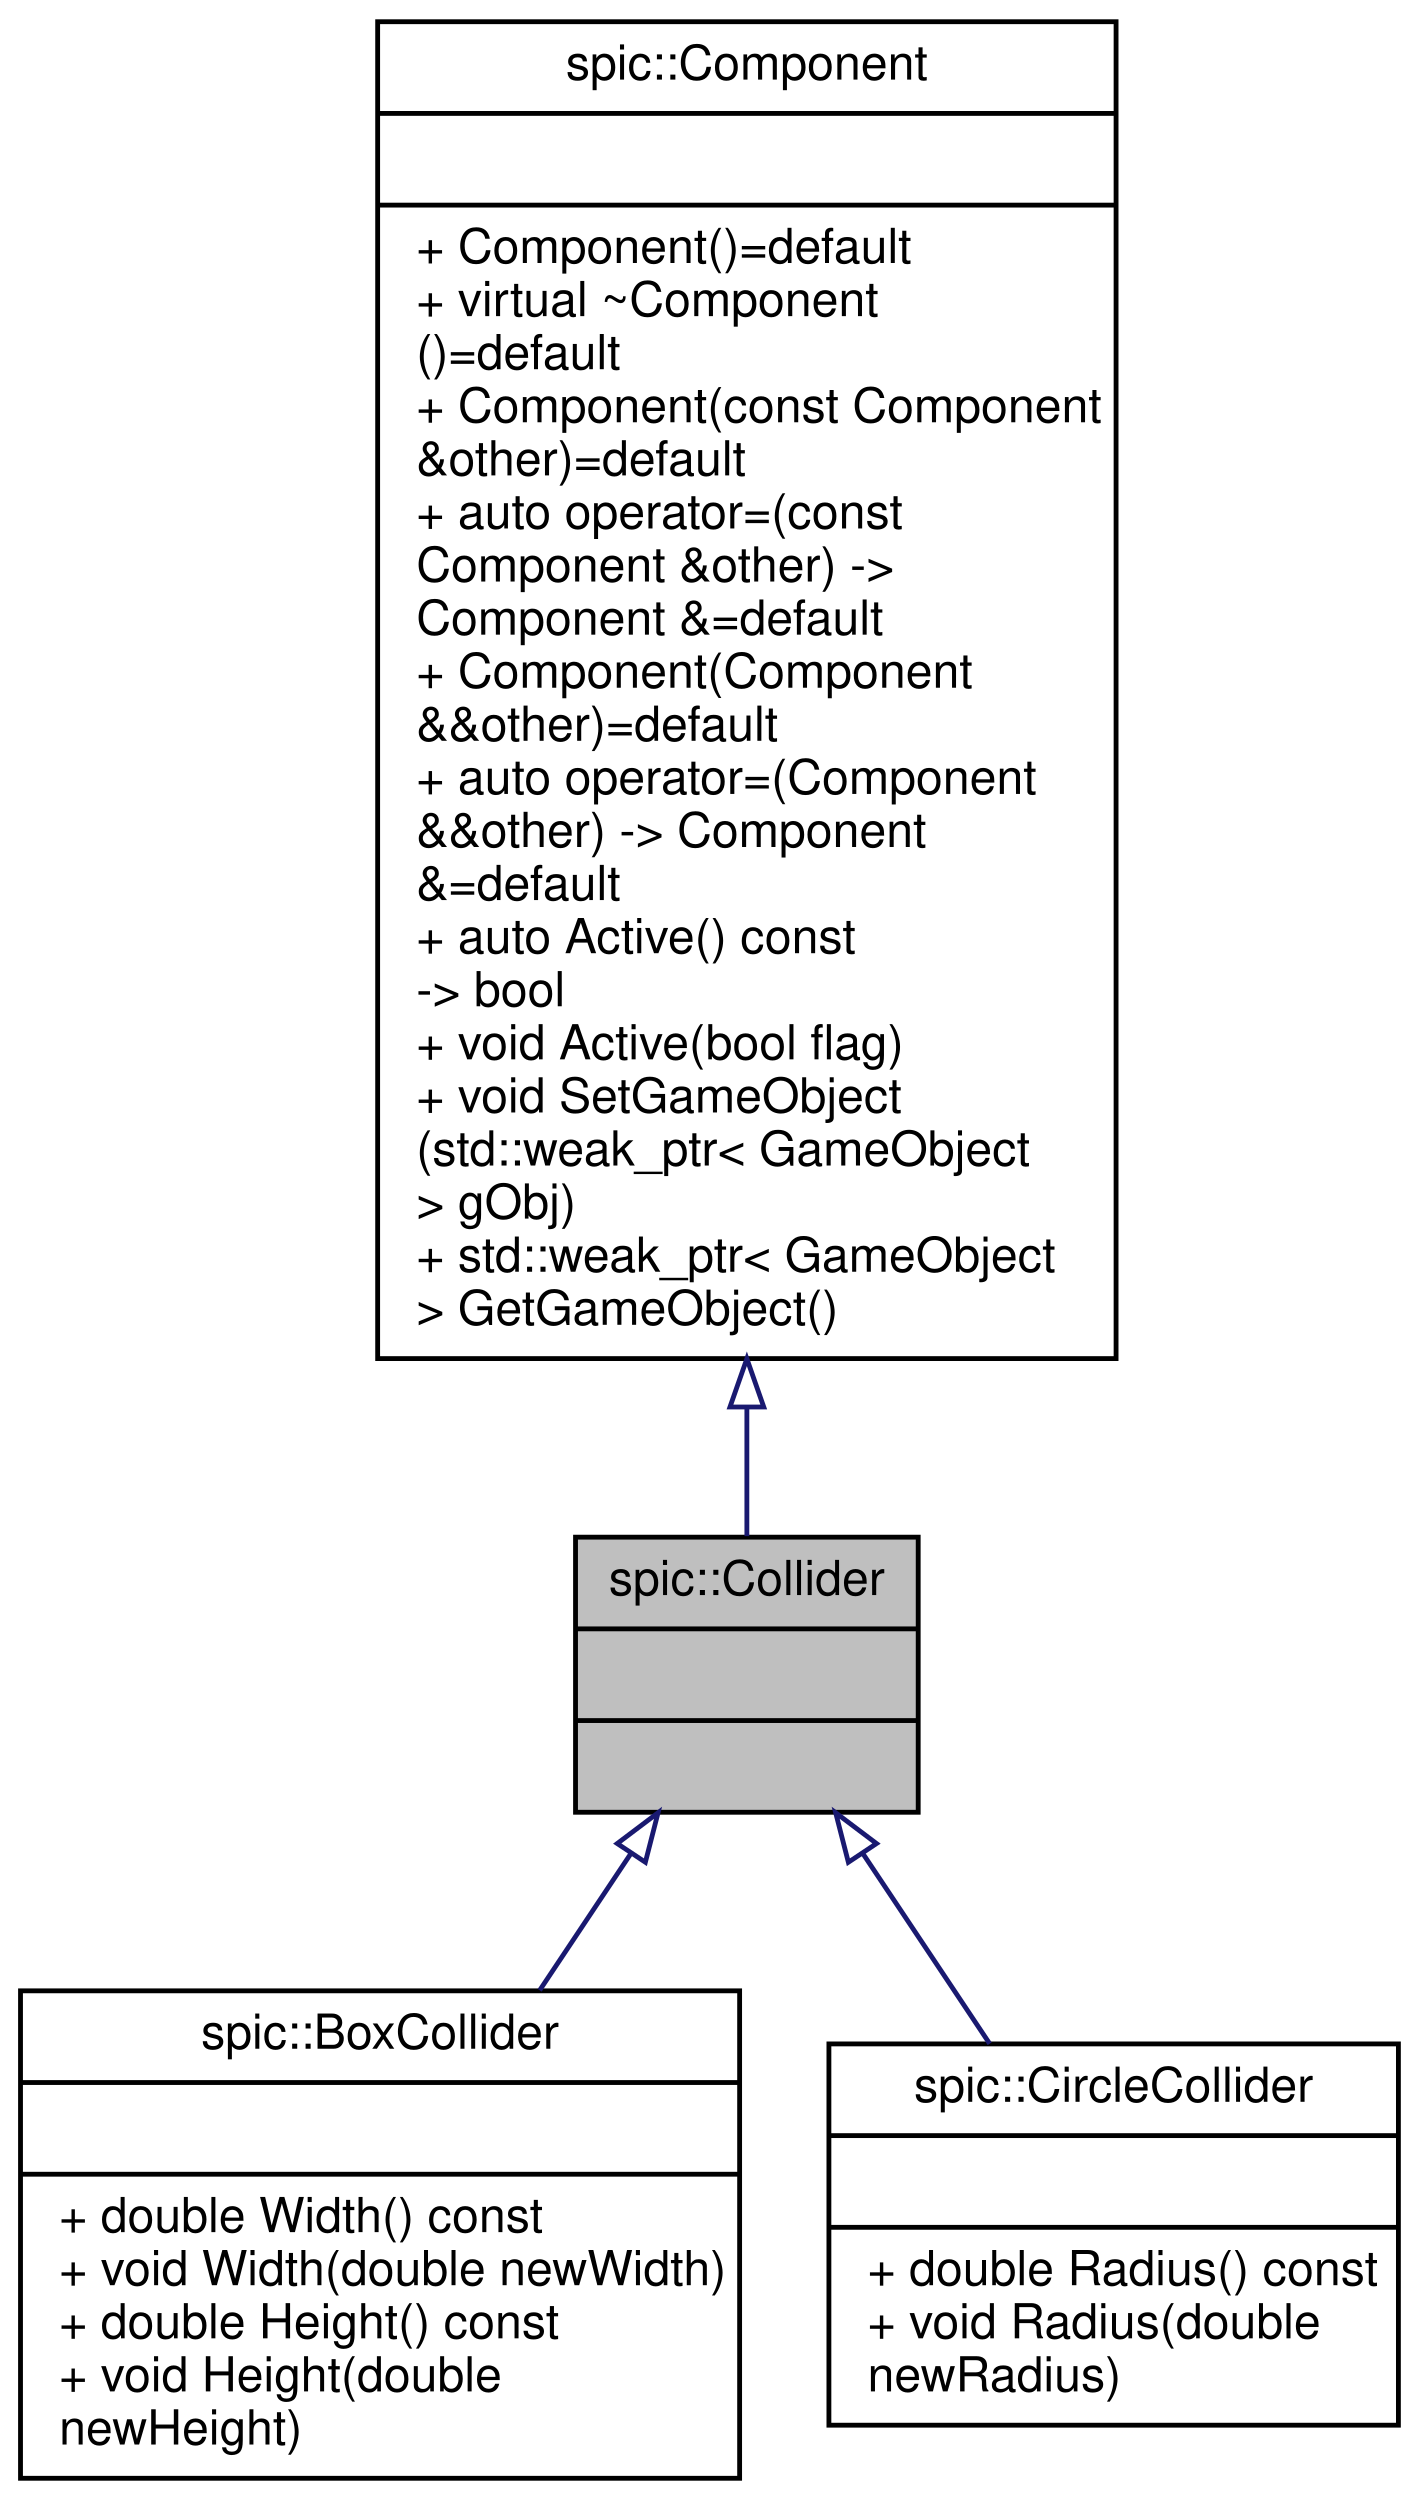
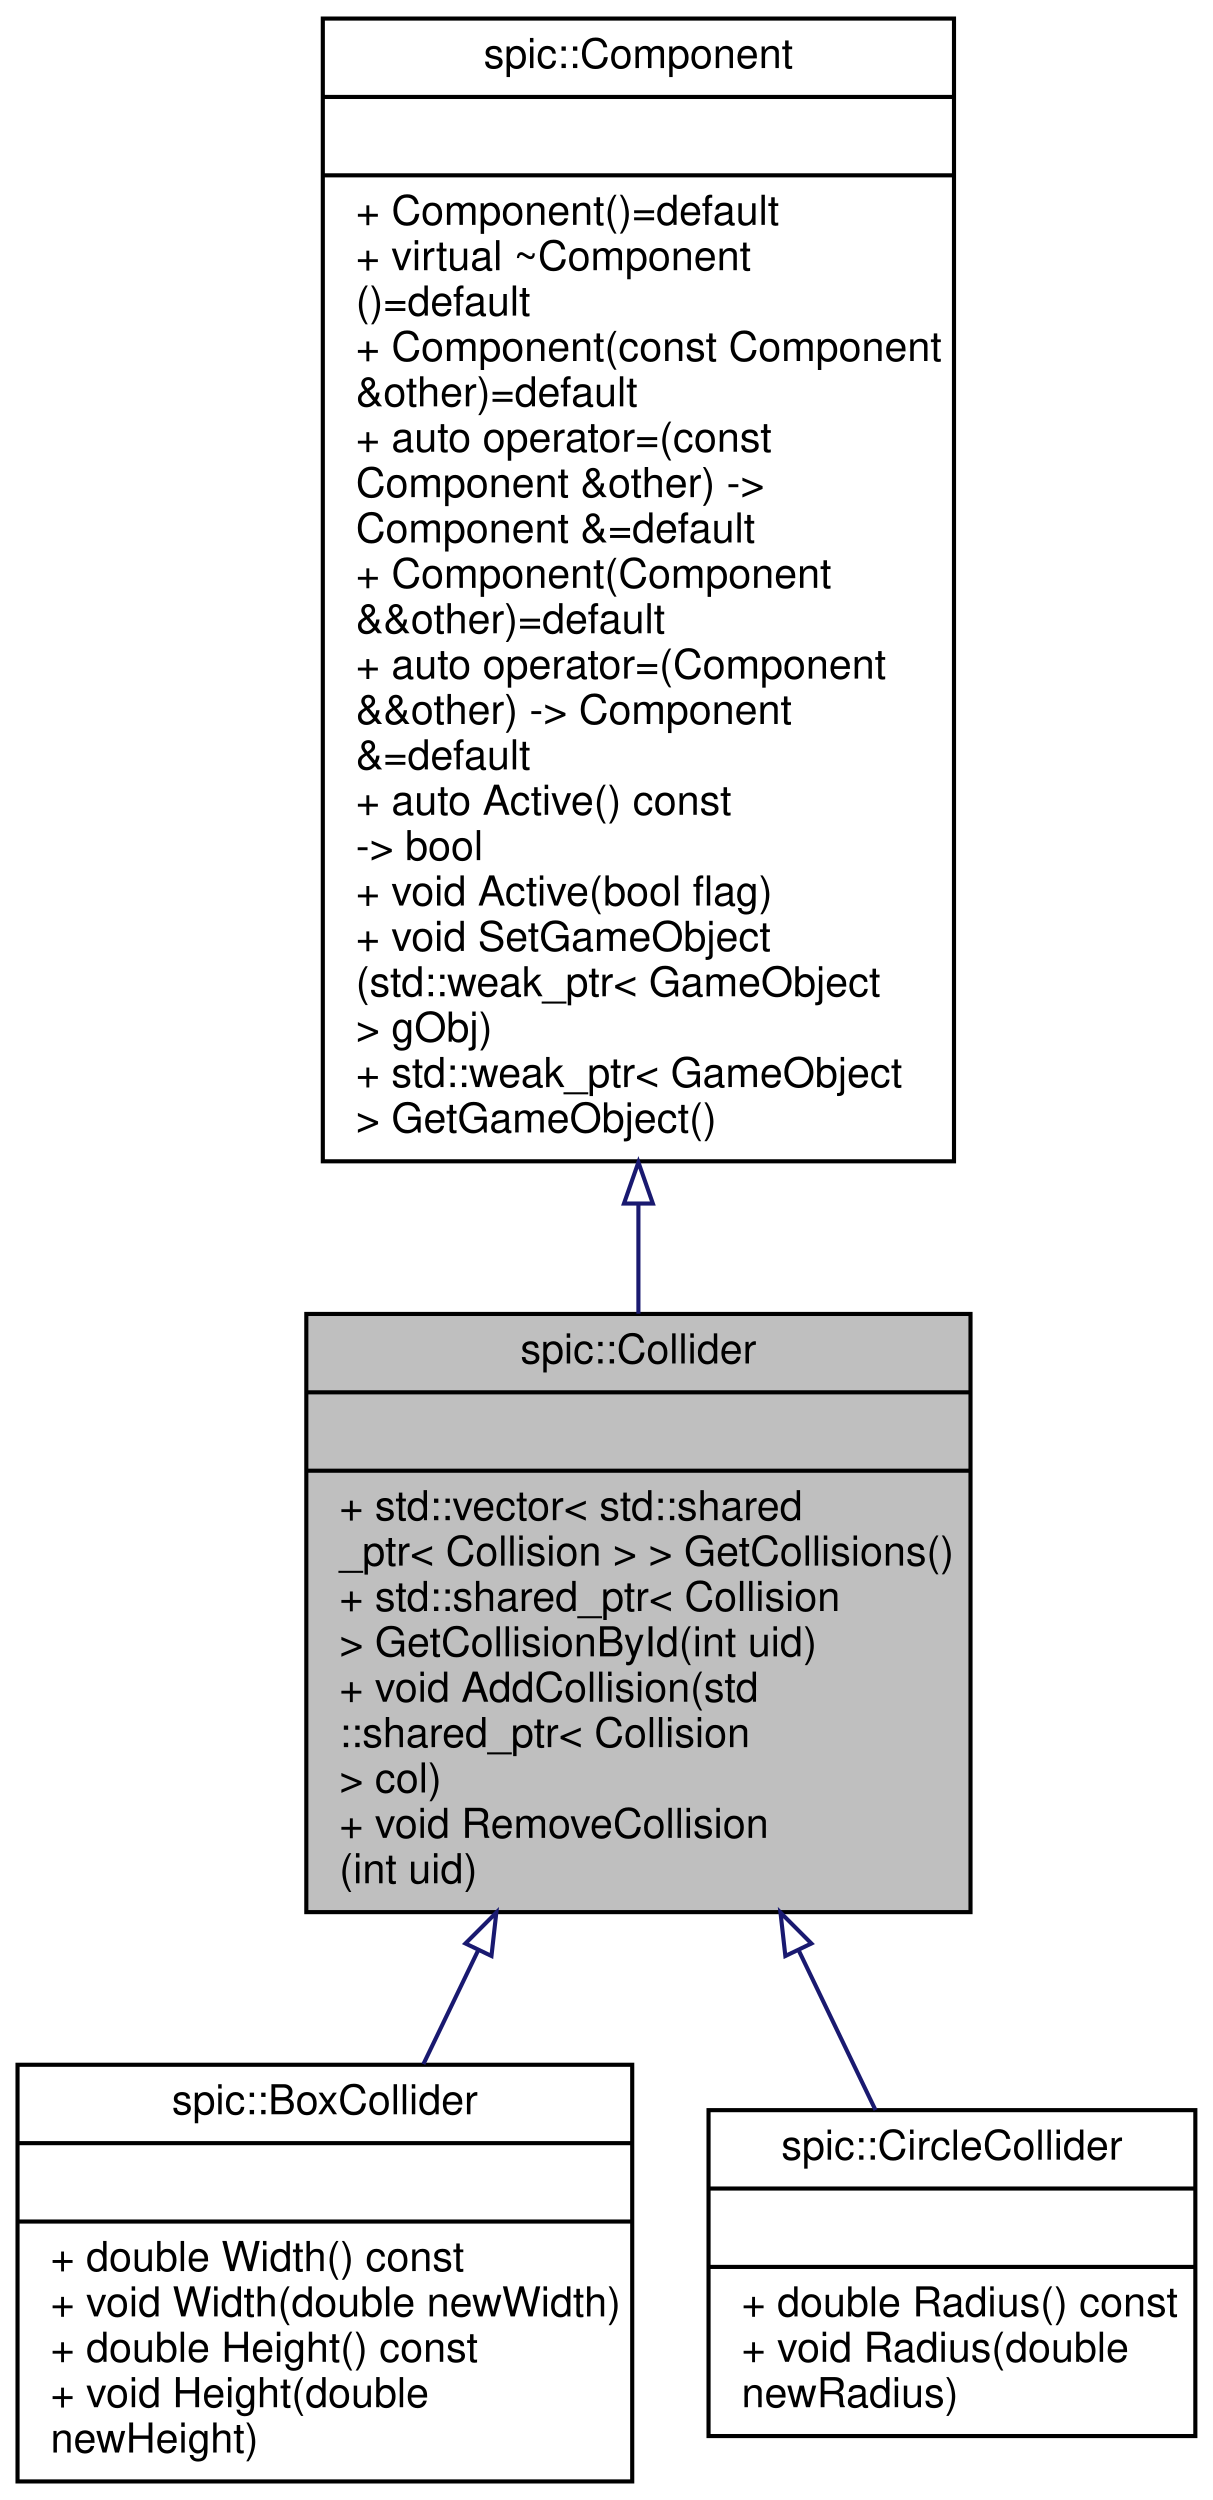
- <svg xmlns="http://www.w3.org/2000/svg" xmlns:xlink="http://www.w3.org/1999/xlink" width="294pt" height="518pt" viewBox="0.00 0.00 293.50 518.00">
-   <g id="graph0" class="graph" transform="scale(1 1) rotate(0) translate(4 514)">
+ <svg xmlns="http://www.w3.org/2000/svg" xmlns:xlink="http://www.w3.org/1999/xlink" width="294pt" height="606pt" viewBox="0.00 0.00 293.50 606.00">
+   <g id="graph0" class="graph" transform="scale(1 1) rotate(0) translate(4 602)">
    <g id="node1" class="node">
      <g id="a_node1">
        <a xlink:title="The base class for all colliders. @spicapi.">
-           <polygon fill="#bfbfbf" stroke="black" points="115,-138.5 115,-195.5 186,-195.5 186,-138.5 115,-138.5" />
-           <text text-anchor="middle" x="150.5" y="-183.5" font-family="Helvetica,sans-Serif" font-size="10.00">spic::Collider</text>
-           <polyline fill="none" stroke="black" points="115,-176.5 186,-176.5 " />
-           <text text-anchor="middle" x="150.5" y="-164.5" font-family="Helvetica,sans-Serif" font-size="10.00"> </text>
-           <polyline fill="none" stroke="black" points="115,-157.5 186,-157.5 " />
-           <text text-anchor="middle" x="150.5" y="-145.5" font-family="Helvetica,sans-Serif" font-size="10.00"> </text>
+           <polygon fill="#bfbfbf" stroke="black" points="70,-138.5 70,-283.5 231,-283.5 231,-138.5 70,-138.5" />
+           <text text-anchor="middle" x="150.5" y="-271.5" font-family="Helvetica,sans-Serif" font-size="10.00">spic::Collider</text>
+           <polyline fill="none" stroke="black" points="70,-264.5 231,-264.5 " />
+           <text text-anchor="middle" x="150.5" y="-252.5" font-family="Helvetica,sans-Serif" font-size="10.00"> </text>
+           <polyline fill="none" stroke="black" points="70,-245.5 231,-245.5 " />
+           <text text-anchor="start" x="78" y="-233.5" font-family="Helvetica,sans-Serif" font-size="10.00">+ std::vector&lt; std::shared</text>
+           <text text-anchor="start" x="78" y="-222.5" font-family="Helvetica,sans-Serif" font-size="10.00">_ptr&lt; Collision &gt; &gt; GetCollisions()</text>
+           <text text-anchor="start" x="78" y="-211.5" font-family="Helvetica,sans-Serif" font-size="10.00">+ std::shared_ptr&lt; Collision</text>
+           <text text-anchor="start" x="78" y="-200.5" font-family="Helvetica,sans-Serif" font-size="10.00"> &gt; GetCollisionById(int uid)</text>
+           <text text-anchor="start" x="78" y="-189.5" font-family="Helvetica,sans-Serif" font-size="10.00">+ void AddCollision(std</text>
+           <text text-anchor="start" x="78" y="-178.5" font-family="Helvetica,sans-Serif" font-size="10.00">::shared_ptr&lt; Collision</text>
+           <text text-anchor="start" x="78" y="-167.5" font-family="Helvetica,sans-Serif" font-size="10.00"> &gt; col)</text>
+           <text text-anchor="start" x="78" y="-156.5" font-family="Helvetica,sans-Serif" font-size="10.00">+ void RemoveCollision</text>
+           <text text-anchor="start" x="78" y="-145.5" font-family="Helvetica,sans-Serif" font-size="10.00">(int uid)</text>
        </a>
      </g>
    </g>
    <g id="node3" class="node">
      <g id="a_node3">
        <a xlink:href="classspic_1_1BoxCollider.html" target="_top" xlink:title="A collider which represents a rectangular collision area.">
          <polygon fill="none" stroke="black" points="0,-0.5 0,-101.5 149,-101.5 149,-0.5 0,-0.5" />
          <text text-anchor="middle" x="74.5" y="-89.5" font-family="Helvetica,sans-Serif" font-size="10.00">spic::BoxCollider</text>
          <polyline fill="none" stroke="black" points="0,-82.5 149,-82.5 " />
          <text text-anchor="middle" x="74.5" y="-70.5" font-family="Helvetica,sans-Serif" font-size="10.00"> </text>
          <polyline fill="none" stroke="black" points="0,-63.5 149,-63.5 " />
          <text text-anchor="start" x="8" y="-51.5" font-family="Helvetica,sans-Serif" font-size="10.00">+ double Width() const</text>
          <text text-anchor="start" x="8" y="-40.5" font-family="Helvetica,sans-Serif" font-size="10.00">+ void Width(double newWidth)</text>
          <text text-anchor="start" x="8" y="-29.5" font-family="Helvetica,sans-Serif" font-size="10.00">+ double Height() const</text>
          <text text-anchor="start" x="8" y="-18.5" font-family="Helvetica,sans-Serif" font-size="10.00">+ void Height(double</text>
          <text text-anchor="start" x="8" y="-7.5" font-family="Helvetica,sans-Serif" font-size="10.00"> newHeight)</text>
        </a>
      </g>
    </g>
    <g id="edge2" class="edge">
-       <path fill="none" stroke="midnightblue" d="M126.53,-130.04C120.51,-121.01 113.95,-111.17 107.57,-101.61" />
-       <polygon fill="none" stroke="midnightblue" points="123.64,-132.02 132.1,-138.4 129.47,-128.14 123.64,-132.02" />
+       <path fill="none" stroke="midnightblue" d="M111.71,-129.35C107.17,-119.91 102.64,-110.5 98.39,-101.67" />
+       <polygon fill="none" stroke="midnightblue" points="108.57,-130.9 116.06,-138.4 114.88,-127.87 108.57,-130.9" />
    </g>
    <g id="node4" class="node">
      <g id="a_node4">
        <a xlink:href="classspic_1_1CircleCollider.html" target="_top" xlink:title="A collider which represents a circular collision area.">
          <polygon fill="none" stroke="black" points="167.5,-11.5 167.5,-90.5 285.5,-90.5 285.5,-11.5 167.5,-11.5" />
          <text text-anchor="middle" x="226.5" y="-78.5" font-family="Helvetica,sans-Serif" font-size="10.00">spic::CircleCollider</text>
          <polyline fill="none" stroke="black" points="167.5,-71.5 285.5,-71.5 " />
          <text text-anchor="middle" x="226.5" y="-59.5" font-family="Helvetica,sans-Serif" font-size="10.00"> </text>
          <polyline fill="none" stroke="black" points="167.5,-52.5 285.5,-52.5 " />
          <text text-anchor="start" x="175.5" y="-40.5" font-family="Helvetica,sans-Serif" font-size="10.00">+ double Radius() const</text>
          <text text-anchor="start" x="175.5" y="-29.5" font-family="Helvetica,sans-Serif" font-size="10.00">+ void Radius(double</text>
          <text text-anchor="start" x="175.5" y="-18.5" font-family="Helvetica,sans-Serif" font-size="10.00"> newRadius)</text>
        </a>
      </g>
    </g>
    <g id="edge3" class="edge">
-       <path fill="none" stroke="midnightblue" d="M174.5,-130C182.87,-117.44 192.3,-103.3 200.81,-90.54" />
-       <polygon fill="none" stroke="midnightblue" points="171.53,-128.14 168.9,-138.4 177.36,-132.02 171.53,-128.14" />
+       <path fill="none" stroke="midnightblue" d="M189.42,-129.09C195.89,-115.64 202.32,-102.27 207.97,-90.52" />
+       <polygon fill="none" stroke="midnightblue" points="186.12,-127.87 184.94,-138.4 192.43,-130.9 186.12,-127.87" />
    </g>
    <g id="node2" class="node">
      <g id="a_node2">
        <a xlink:href="classspic_1_1Component.html" target="_top" xlink:title="Base class for all components.">
-           <polygon fill="none" stroke="black" points="74,-232.5 74,-509.5 227,-509.5 227,-232.5 74,-232.5" />
-           <text text-anchor="middle" x="150.5" y="-497.5" font-family="Helvetica,sans-Serif" font-size="10.00">spic::Component</text>
-           <polyline fill="none" stroke="black" points="74,-490.5 227,-490.5 " />
-           <text text-anchor="middle" x="150.5" y="-478.5" font-family="Helvetica,sans-Serif" font-size="10.00"> </text>
-           <polyline fill="none" stroke="black" points="74,-471.5 227,-471.5 " />
-           <text text-anchor="start" x="82" y="-459.5" font-family="Helvetica,sans-Serif" font-size="10.00">+ Component()=default</text>
-           <text text-anchor="start" x="82" y="-448.5" font-family="Helvetica,sans-Serif" font-size="10.00">+ virtual ~Component</text>
-           <text text-anchor="start" x="82" y="-437.5" font-family="Helvetica,sans-Serif" font-size="10.00">()=default</text>
-           <text text-anchor="start" x="82" y="-426.5" font-family="Helvetica,sans-Serif" font-size="10.00">+ Component(const Component</text>
-           <text text-anchor="start" x="82" y="-415.5" font-family="Helvetica,sans-Serif" font-size="10.00"> &amp;other)=default</text>
-           <text text-anchor="start" x="82" y="-404.5" font-family="Helvetica,sans-Serif" font-size="10.00">+ auto operator=(const</text>
-           <text text-anchor="start" x="82" y="-393.5" font-family="Helvetica,sans-Serif" font-size="10.00"> Component &amp;other) -&gt;</text>
-           <text text-anchor="start" x="82" y="-382.5" font-family="Helvetica,sans-Serif" font-size="10.00"> Component &amp;=default</text>
-           <text text-anchor="start" x="82" y="-371.5" font-family="Helvetica,sans-Serif" font-size="10.00">+ Component(Component</text>
-           <text text-anchor="start" x="82" y="-360.5" font-family="Helvetica,sans-Serif" font-size="10.00"> &amp;&amp;other)=default</text>
-           <text text-anchor="start" x="82" y="-349.5" font-family="Helvetica,sans-Serif" font-size="10.00">+ auto operator=(Component</text>
-           <text text-anchor="start" x="82" y="-338.5" font-family="Helvetica,sans-Serif" font-size="10.00"> &amp;&amp;other) -&gt; Component</text>
-           <text text-anchor="start" x="82" y="-327.5" font-family="Helvetica,sans-Serif" font-size="10.00"> &amp;=default</text>
-           <text text-anchor="start" x="82" y="-316.5" font-family="Helvetica,sans-Serif" font-size="10.00">+ auto Active() const</text>
-           <text text-anchor="start" x="82" y="-305.5" font-family="Helvetica,sans-Serif" font-size="10.00"> -&gt; bool</text>
-           <text text-anchor="start" x="82" y="-294.5" font-family="Helvetica,sans-Serif" font-size="10.00">+ void Active(bool flag)</text>
-           <text text-anchor="start" x="82" y="-283.5" font-family="Helvetica,sans-Serif" font-size="10.00">+ void SetGameObject</text>
-           <text text-anchor="start" x="82" y="-272.5" font-family="Helvetica,sans-Serif" font-size="10.00">(std::weak_ptr&lt; GameObject</text>
-           <text text-anchor="start" x="82" y="-261.5" font-family="Helvetica,sans-Serif" font-size="10.00"> &gt; gObj)</text>
-           <text text-anchor="start" x="82" y="-250.5" font-family="Helvetica,sans-Serif" font-size="10.00">+ std::weak_ptr&lt; GameObject</text>
-           <text text-anchor="start" x="82" y="-239.5" font-family="Helvetica,sans-Serif" font-size="10.00"> &gt; GetGameObject()</text>
+           <polygon fill="none" stroke="black" points="74,-320.5 74,-597.5 227,-597.5 227,-320.5 74,-320.5" />
+           <text text-anchor="middle" x="150.5" y="-585.5" font-family="Helvetica,sans-Serif" font-size="10.00">spic::Component</text>
+           <polyline fill="none" stroke="black" points="74,-578.5 227,-578.5 " />
+           <text text-anchor="middle" x="150.5" y="-566.5" font-family="Helvetica,sans-Serif" font-size="10.00"> </text>
+           <polyline fill="none" stroke="black" points="74,-559.5 227,-559.5 " />
+           <text text-anchor="start" x="82" y="-547.5" font-family="Helvetica,sans-Serif" font-size="10.00">+ Component()=default</text>
+           <text text-anchor="start" x="82" y="-536.5" font-family="Helvetica,sans-Serif" font-size="10.00">+ virtual ~Component</text>
+           <text text-anchor="start" x="82" y="-525.5" font-family="Helvetica,sans-Serif" font-size="10.00">()=default</text>
+           <text text-anchor="start" x="82" y="-514.5" font-family="Helvetica,sans-Serif" font-size="10.00">+ Component(const Component</text>
+           <text text-anchor="start" x="82" y="-503.5" font-family="Helvetica,sans-Serif" font-size="10.00"> &amp;other)=default</text>
+           <text text-anchor="start" x="82" y="-492.5" font-family="Helvetica,sans-Serif" font-size="10.00">+ auto operator=(const</text>
+           <text text-anchor="start" x="82" y="-481.5" font-family="Helvetica,sans-Serif" font-size="10.00"> Component &amp;other) -&gt;</text>
+           <text text-anchor="start" x="82" y="-470.5" font-family="Helvetica,sans-Serif" font-size="10.00"> Component &amp;=default</text>
+           <text text-anchor="start" x="82" y="-459.5" font-family="Helvetica,sans-Serif" font-size="10.00">+ Component(Component</text>
+           <text text-anchor="start" x="82" y="-448.5" font-family="Helvetica,sans-Serif" font-size="10.00"> &amp;&amp;other)=default</text>
+           <text text-anchor="start" x="82" y="-437.5" font-family="Helvetica,sans-Serif" font-size="10.00">+ auto operator=(Component</text>
+           <text text-anchor="start" x="82" y="-426.5" font-family="Helvetica,sans-Serif" font-size="10.00"> &amp;&amp;other) -&gt; Component</text>
+           <text text-anchor="start" x="82" y="-415.5" font-family="Helvetica,sans-Serif" font-size="10.00"> &amp;=default</text>
+           <text text-anchor="start" x="82" y="-404.5" font-family="Helvetica,sans-Serif" font-size="10.00">+ auto Active() const</text>
+           <text text-anchor="start" x="82" y="-393.5" font-family="Helvetica,sans-Serif" font-size="10.00"> -&gt; bool</text>
+           <text text-anchor="start" x="82" y="-382.5" font-family="Helvetica,sans-Serif" font-size="10.00">+ void Active(bool flag)</text>
+           <text text-anchor="start" x="82" y="-371.5" font-family="Helvetica,sans-Serif" font-size="10.00">+ void SetGameObject</text>
+           <text text-anchor="start" x="82" y="-360.5" font-family="Helvetica,sans-Serif" font-size="10.00">(std::weak_ptr&lt; GameObject</text>
+           <text text-anchor="start" x="82" y="-349.5" font-family="Helvetica,sans-Serif" font-size="10.00"> &gt; gObj)</text>
+           <text text-anchor="start" x="82" y="-338.5" font-family="Helvetica,sans-Serif" font-size="10.00">+ std::weak_ptr&lt; GameObject</text>
+           <text text-anchor="start" x="82" y="-327.5" font-family="Helvetica,sans-Serif" font-size="10.00"> &gt; GetGameObject()</text>
        </a>
      </g>
    </g>
    <g id="edge1" class="edge">
-       <path fill="none" stroke="midnightblue" d="M150.5,-222.41C150.5,-212.59 150.5,-203.52 150.5,-195.71" />
-       <polygon fill="none" stroke="midnightblue" points="147,-222.47 150.5,-232.47 154,-222.47 147,-222.47" />
+       <path fill="none" stroke="midnightblue" d="M150.5,-310.25C150.5,-301.09 150.5,-292.12 150.5,-283.55" />
+       <polygon fill="none" stroke="midnightblue" points="147,-310.26 150.5,-320.26 154,-310.26 147,-310.26" />
    </g>
  </g>
</svg>
